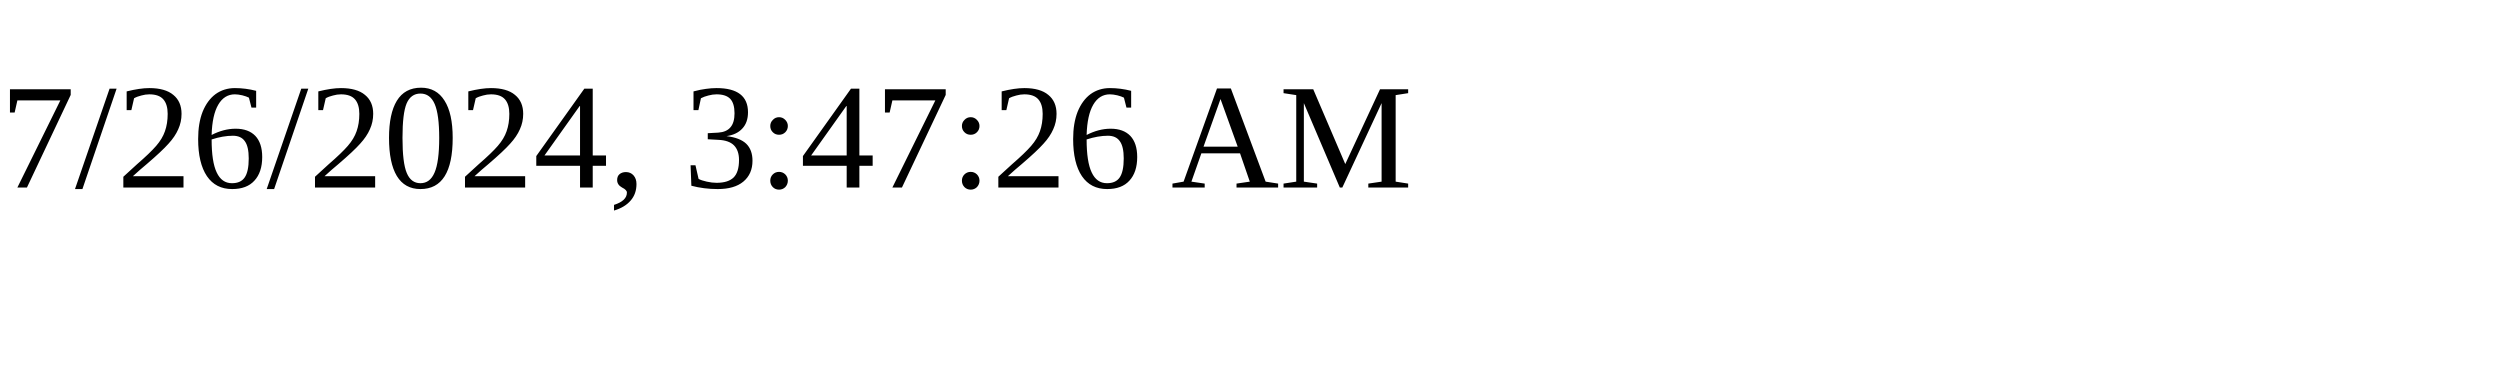
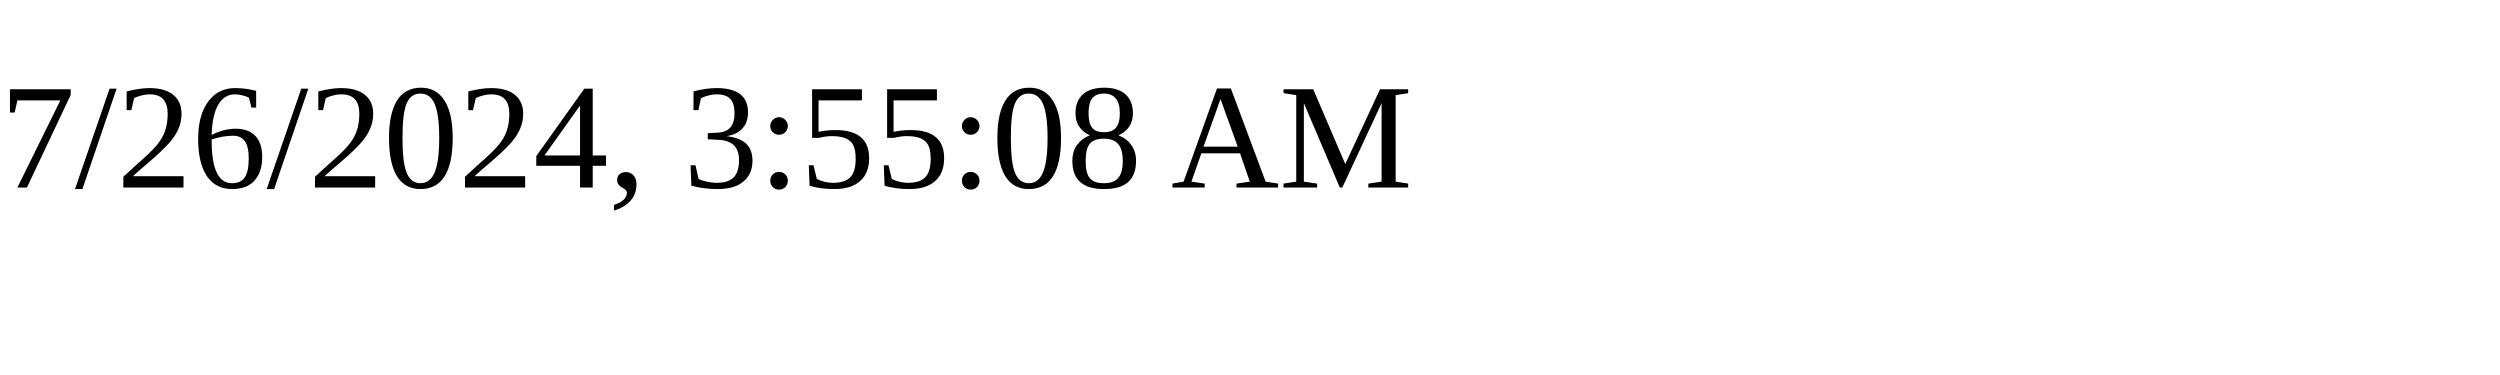
<svg xmlns="http://www.w3.org/2000/svg" height="30" width="200">
-   <text x="0" y="15">7/26/2024, 3:47:26 AM</text>
+   <text x="0" y="15">7/26/2024, 3:55:08 AM</text>
</svg>
